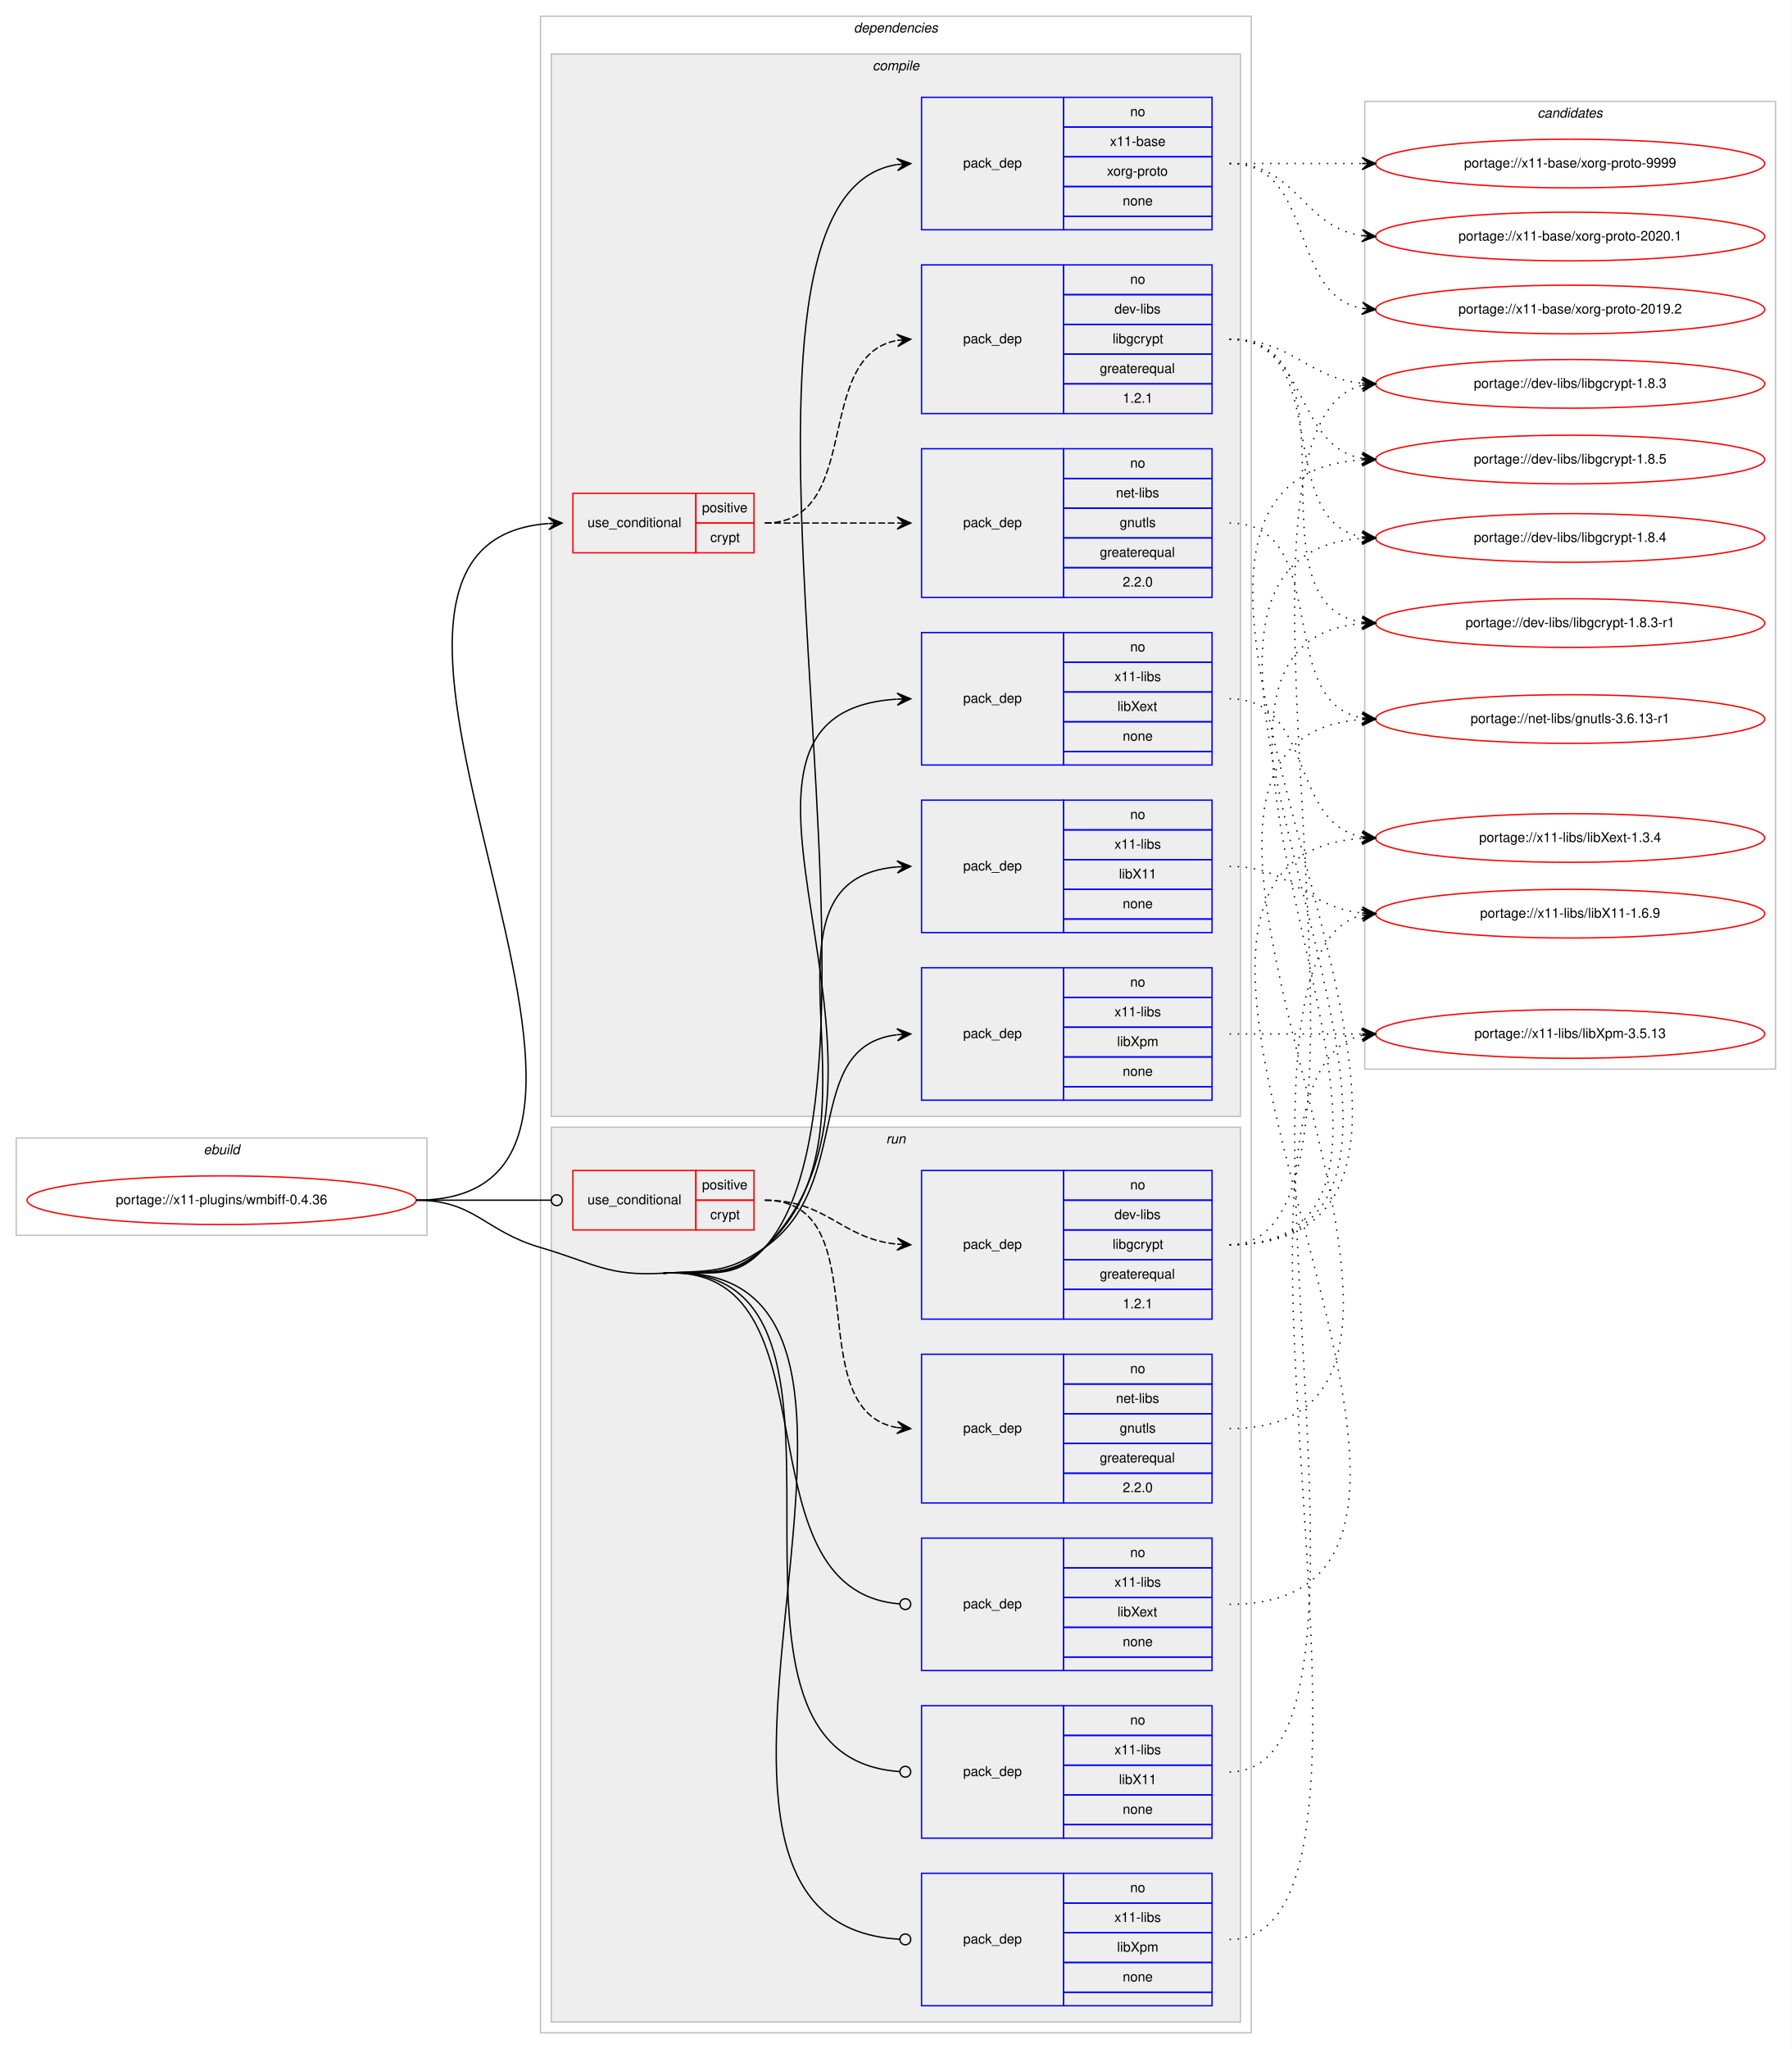
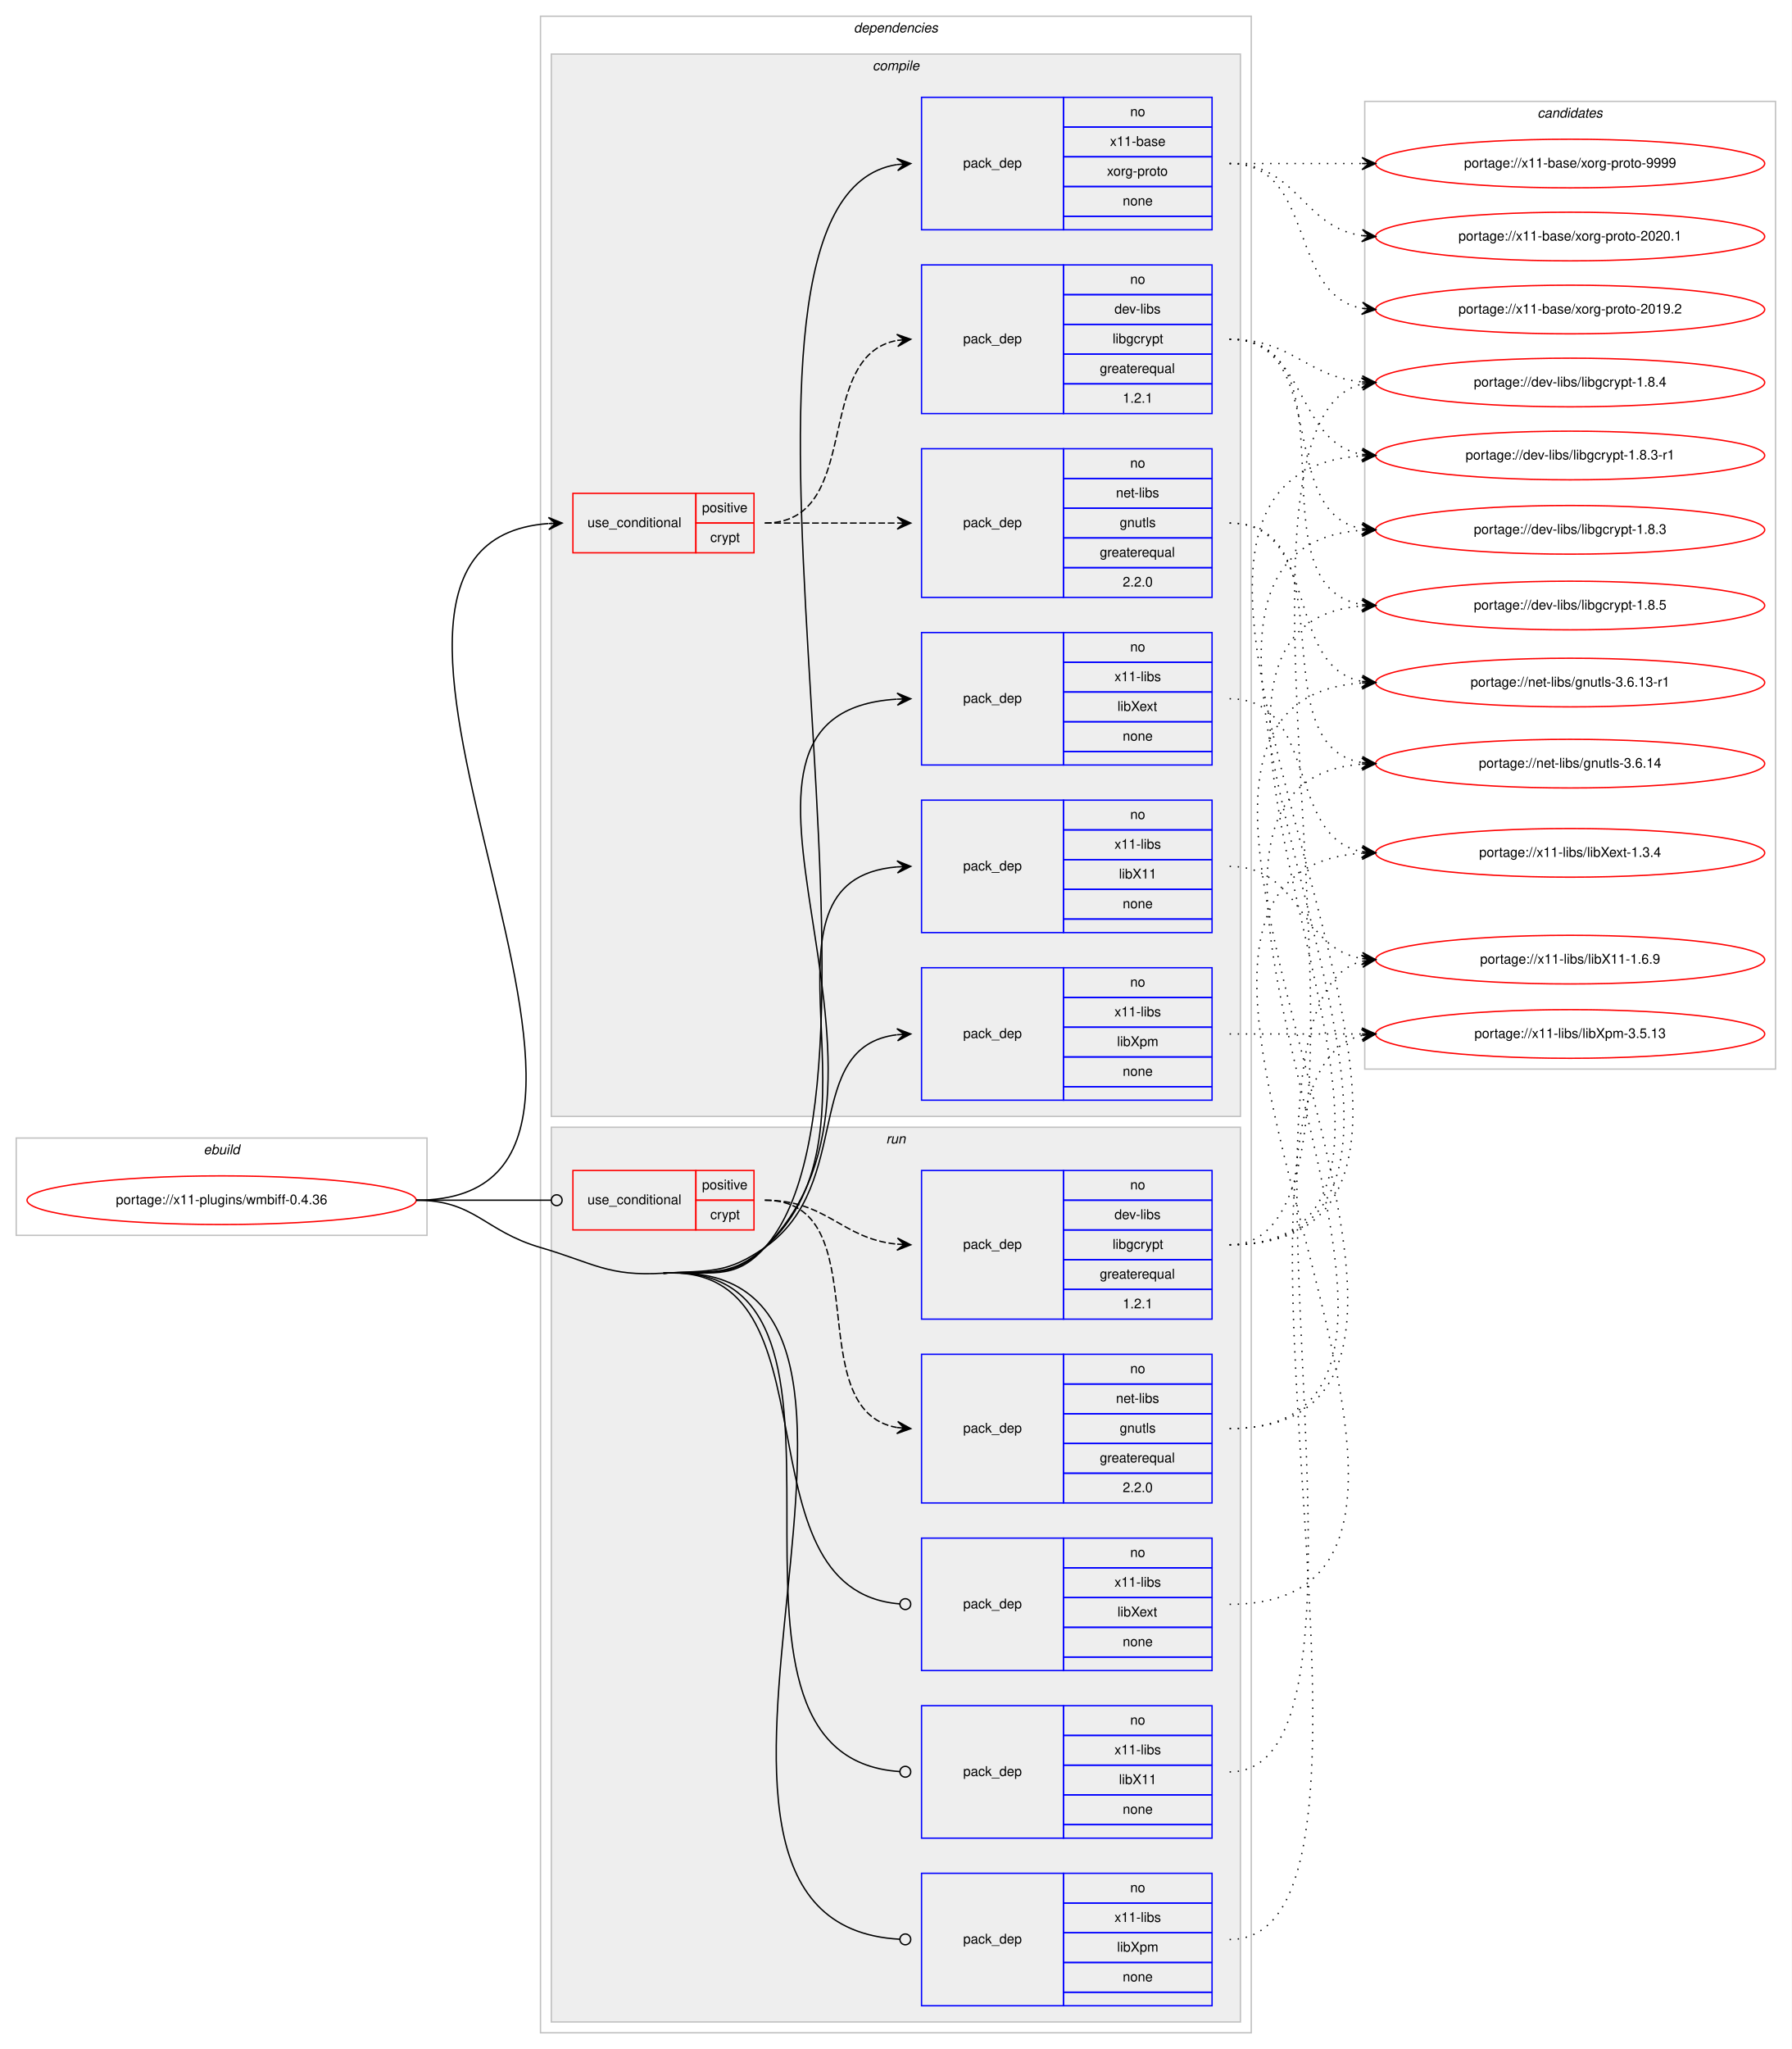
<svg xmlns="http://www.w3.org/2000/svg" xmlns:xlink="http://www.w3.org/1999/xlink" width="1326pt" height="1516pt" viewBox="0.00 0.00 1326.00 1516.00">
  <g id="graph0" class="graph" transform="scale(1 1) rotate(0) translate(4 1512)">
    <polygon fill="#ffffff" stroke="transparent" points="-4,4 -4,-1512 1322,-1512 1322,4 -4,4" />
    <g id="clust1" class="cluster">
      <polygon fill="none" stroke="#c0c0c0" points="8,-598 8,-670 312,-670 312,-598 8,-598" />
      <text text-anchor="start" x="146.663" y="-658" font-family="Helvetica,sans-Serif" font-style="italic" font-size="10.00" fill="#000000">ebuild</text>
    </g>
    <g id="clust2" class="cluster">
      <polygon fill="none" stroke="#c0c0c0" points="396,-8 396,-1500 922,-1500 922,-8 396,-8" />
      <text text-anchor="start" x="627.875" y="-1488" font-family="Helvetica,sans-Serif" font-style="italic" font-size="10.00" fill="#000000">dependencies</text>
    </g>
    <g id="clust3" class="cluster">
      <polygon fill="#eeeeee" stroke="#c0c0c0" points="404,-686 404,-1472 914,-1472 914,-686 404,-686" />
      <text text-anchor="start" x="641.778" y="-1460" font-family="Helvetica,sans-Serif" font-style="italic" font-size="10.00" fill="#000000">compile</text>
    </g>
    <g id="clust12" class="cluster">
      <polygon fill="#eeeeee" stroke="#c0c0c0" points="404,-16 404,-678 914,-678 914,-16 404,-16" />
      <text text-anchor="start" x="651.777" y="-666" font-family="Helvetica,sans-Serif" font-style="italic" font-size="10.00" fill="#000000">run</text>
    </g>
    <g id="clust19" class="cluster">
      <polygon fill="none" stroke="#c0c0c0" points="1006,-721 1006,-1437 1310,-1437 1310,-721 1006,-721" />
      <text text-anchor="start" x="1133.824" y="-1425" font-family="Helvetica,sans-Serif" font-style="italic" font-size="10.00" fill="#000000">candidates</text>
    </g>
    <g id="node1" class="node">
      <g id="a_node1">
        <a xlink:href="../x11-plugins/wmbiff-0.4.36.svg" xlink:title="portage://x11-plugins/wmbiff-0.4.36">
          <ellipse fill="none" stroke="#ff0000" cx="160" cy="-624" rx="144" ry="18" />
          <text text-anchor="middle" x="160" y="-621" font-family="Helvetica,sans-Serif" font-size="10.00" fill="#000000">portage://x11-plugins/wmbiff-0.4.36</text>
        </a>
      </g>
    </g>
    <g id="node2" class="node">
      <polygon fill="none" stroke="#ff0000" points="420,-1103 420,-1147 511,-1147 511,-1103 420,-1103" />
      <text text-anchor="start" x="430.767" y="-1122" font-family="Helvetica,sans-Serif" font-size="10.00" fill="#000000">use_conditional</text>
      <polygon fill="none" stroke="#ff0000" points="511,-1125 511,-1147 554,-1147 554,-1125 511,-1125" />
      <text text-anchor="start" x="515.553" y="-1133" font-family="Helvetica,sans-Serif" font-size="10.00" fill="#000000">positive</text>
      <polygon fill="none" stroke="#ff0000" points="511,-1103 511,-1125 554,-1125 554,-1103 511,-1103" />
      <text text-anchor="start" x="521.667" y="-1111" font-family="Helvetica,sans-Serif" font-size="10.00" fill="#000000">crypt</text>
    </g>
    <g id="edge3" class="edge">
      <path fill="none" stroke="#000000" d="M304,-624C528.222,-624 194.939,-1109.466 401.74,-1124.637" />
      <polygon fill="#000000" stroke="#000000" points="412,-1125 401.847,-1129.143 407.003,-1124.823 402.006,-1124.646 402.006,-1124.646 402.006,-1124.646 407.003,-1124.823 402.166,-1120.149 412,-1125 412,-1125" />
    </g>
    <g id="node5" class="node">
      <polygon fill="none" stroke="#0000ff" points="678,-1342 678,-1440 783,-1440 783,-1342 678,-1342" />
      <text text-anchor="start" x="708.823" y="-1388" font-family="Helvetica,sans-Serif" font-size="10.00" fill="#000000">pack_dep</text>
      <polygon fill="none" stroke="#0000ff" points="783,-1418 783,-1440 893,-1440 893,-1418 783,-1418" />
      <text text-anchor="start" x="832.441" y="-1426" font-family="Helvetica,sans-Serif" font-size="10.00" fill="#000000">no</text>
      <polygon fill="none" stroke="#0000ff" points="783,-1396 783,-1418 893,-1418 893,-1396 783,-1396" />
      <text text-anchor="start" x="817.438" y="-1404" font-family="Helvetica,sans-Serif" font-size="10.00" fill="#000000">x11-base</text>
      <polygon fill="none" stroke="#0000ff" points="783,-1374 783,-1396 893,-1396 893,-1374 783,-1374" />
      <text text-anchor="start" x="815.22" y="-1382" font-family="Helvetica,sans-Serif" font-size="10.00" fill="#000000">xorg-proto</text>
      <polygon fill="none" stroke="#0000ff" points="783,-1352 783,-1374 893,-1374 893,-1352 783,-1352" />
      <text text-anchor="start" x="826.882" y="-1360" font-family="Helvetica,sans-Serif" font-size="10.00" fill="#000000">none</text>
      <polygon fill="none" stroke="#0000ff" points="783,-1342 783,-1352 893,-1352 893,-1342 783,-1342" />
    </g>
    <g id="edge4" class="edge">
      <path fill="none" stroke="#000000" d="M487,-570C521.323,-572.083 539.113,-563.337 562,-589 679.354,-720.591 497.532,-1365.118 659.883,-1390.245" />
      <polygon fill="#000000" stroke="#000000" points="670,-1391 659.693,-1394.743 665.014,-1390.628 660.028,-1390.255 660.028,-1390.255 660.028,-1390.255 665.014,-1390.628 660.363,-1385.768 670,-1391 670,-1391" />
    </g>
    <g id="node6" class="node">
      <polygon fill="none" stroke="#0000ff" points="678,-822 678,-920 783,-920 783,-822 678,-822" />
      <text text-anchor="start" x="708.823" y="-868" font-family="Helvetica,sans-Serif" font-size="10.00" fill="#000000">pack_dep</text>
      <polygon fill="none" stroke="#0000ff" points="783,-898 783,-920 893,-920 893,-898 783,-898" />
      <text text-anchor="start" x="832.441" y="-906" font-family="Helvetica,sans-Serif" font-size="10.00" fill="#000000">no</text>
      <polygon fill="none" stroke="#0000ff" points="783,-876 783,-898 893,-898 893,-876 783,-876" />
      <text text-anchor="start" x="820.778" y="-884" font-family="Helvetica,sans-Serif" font-size="10.00" fill="#000000">x11-libs</text>
      <polygon fill="none" stroke="#0000ff" points="783,-854 783,-876 893,-876 893,-854 783,-854" />
      <text text-anchor="start" x="824.108" y="-862" font-family="Helvetica,sans-Serif" font-size="10.00" fill="#000000">libX11</text>
      <polygon fill="none" stroke="#0000ff" points="783,-832 783,-854 893,-854 893,-832 783,-832" />
      <text text-anchor="start" x="826.882" y="-840" font-family="Helvetica,sans-Serif" font-size="10.00" fill="#000000">none</text>
      <polygon fill="none" stroke="#0000ff" points="783,-822 783,-832 893,-832 893,-822 783,-822" />
    </g>
    <g id="edge5" class="edge">
      <path fill="none" stroke="#000000" d="M487,-570C521.323,-572.083 536.298,-566.157 562,-589 659.67,-675.808 542.304,-860.903 659.919,-870.603" />
      <polygon fill="#000000" stroke="#000000" points="670,-871 659.831,-875.103 665.004,-870.803 660.008,-870.607 660.008,-870.607 660.008,-870.607 665.004,-870.803 660.185,-866.11 670,-871 670,-871" />
    </g>
    <g id="node7" class="node">
      <polygon fill="none" stroke="#0000ff" points="678,-946 678,-1044 783,-1044 783,-946 678,-946" />
      <text text-anchor="start" x="708.823" y="-992" font-family="Helvetica,sans-Serif" font-size="10.00" fill="#000000">pack_dep</text>
      <polygon fill="none" stroke="#0000ff" points="783,-1022 783,-1044 893,-1044 893,-1022 783,-1022" />
      <text text-anchor="start" x="832.441" y="-1030" font-family="Helvetica,sans-Serif" font-size="10.00" fill="#000000">no</text>
      <polygon fill="none" stroke="#0000ff" points="783,-1000 783,-1022 893,-1022 893,-1000 783,-1000" />
      <text text-anchor="start" x="820.778" y="-1008" font-family="Helvetica,sans-Serif" font-size="10.00" fill="#000000">x11-libs</text>
      <polygon fill="none" stroke="#0000ff" points="783,-978 783,-1000 893,-1000 893,-978 783,-978" />
      <text text-anchor="start" x="822.998" y="-986" font-family="Helvetica,sans-Serif" font-size="10.00" fill="#000000">libXext</text>
      <polygon fill="none" stroke="#0000ff" points="783,-956 783,-978 893,-978 893,-956 783,-956" />
      <text text-anchor="start" x="826.882" y="-964" font-family="Helvetica,sans-Serif" font-size="10.00" fill="#000000">none</text>
      <polygon fill="none" stroke="#0000ff" points="783,-946 783,-956 893,-956 893,-946 783,-946" />
    </g>
    <g id="edge6" class="edge">
      <path fill="none" stroke="#000000" d="M487,-570C521.323,-572.083 537.541,-564.83 562,-589 692.283,-717.745 491.212,-984.588 659.761,-994.704" />
      <polygon fill="#000000" stroke="#000000" points="670,-995 659.874,-999.209 665.002,-994.856 660.004,-994.711 660.004,-994.711 660.004,-994.711 665.002,-994.856 660.134,-990.213 670,-995 670,-995" />
    </g>
    <g id="node8" class="node">
      <polygon fill="none" stroke="#0000ff" points="678,-698 678,-796 783,-796 783,-698 678,-698" />
      <text text-anchor="start" x="708.823" y="-744" font-family="Helvetica,sans-Serif" font-size="10.00" fill="#000000">pack_dep</text>
      <polygon fill="none" stroke="#0000ff" points="783,-774 783,-796 893,-796 893,-774 783,-774" />
      <text text-anchor="start" x="832.441" y="-782" font-family="Helvetica,sans-Serif" font-size="10.00" fill="#000000">no</text>
      <polygon fill="none" stroke="#0000ff" points="783,-752 783,-774 893,-774 893,-752 783,-752" />
      <text text-anchor="start" x="820.778" y="-760" font-family="Helvetica,sans-Serif" font-size="10.00" fill="#000000">x11-libs</text>
      <polygon fill="none" stroke="#0000ff" points="783,-730 783,-752 893,-752 893,-730 783,-730" />
      <text text-anchor="start" x="822.723" y="-738" font-family="Helvetica,sans-Serif" font-size="10.00" fill="#000000">libXpm</text>
      <polygon fill="none" stroke="#0000ff" points="783,-708 783,-730 893,-730 893,-708 783,-708" />
      <text text-anchor="start" x="826.882" y="-716" font-family="Helvetica,sans-Serif" font-size="10.00" fill="#000000">none</text>
      <polygon fill="none" stroke="#0000ff" points="783,-698 783,-708 893,-708 893,-698 783,-698" />
    </g>
    <g id="edge7" class="edge">
      <path fill="none" stroke="#000000" d="M487,-570C521.323,-572.083 533.809,-569.311 562,-589 628.739,-635.611 588.747,-737.719 659.746,-746.408" />
      <polygon fill="#000000" stroke="#000000" points="670,-747 659.757,-750.916 665.008,-746.712 660.017,-746.424 660.017,-746.424 660.017,-746.424 665.008,-746.712 660.276,-741.931 670,-747 670,-747" />
    </g>
    <g id="node9" class="node">
      <polygon fill="none" stroke="#ff0000" points="420,-602 420,-646 511,-646 511,-602 420,-602" />
      <text text-anchor="start" x="430.767" y="-621" font-family="Helvetica,sans-Serif" font-size="10.00" fill="#000000">use_conditional</text>
      <polygon fill="none" stroke="#ff0000" points="511,-624 511,-646 554,-646 554,-624 511,-624" />
      <text text-anchor="start" x="515.553" y="-632" font-family="Helvetica,sans-Serif" font-size="10.00" fill="#000000">positive</text>
      <polygon fill="none" stroke="#ff0000" points="511,-602 511,-624 554,-624 554,-602 511,-602" />
      <text text-anchor="start" x="521.667" y="-610" font-family="Helvetica,sans-Serif" font-size="10.00" fill="#000000">crypt</text>
    </g>
    <g id="edge10" class="edge">
      <path fill="none" stroke="#000000" d="M304,-624C349.188,-624 362.47,-624 403.919,-624" />
      <ellipse fill="none" stroke="#000000" cx="408" cy="-624" rx="4" ry="4" />
    </g>
    <g id="node12" class="node">
      <polygon fill="none" stroke="#0000ff" points="678,-152 678,-250 783,-250 783,-152 678,-152" />
      <text text-anchor="start" x="708.823" y="-198" font-family="Helvetica,sans-Serif" font-size="10.00" fill="#000000">pack_dep</text>
      <polygon fill="none" stroke="#0000ff" points="783,-228 783,-250 893,-250 893,-228 783,-228" />
      <text text-anchor="start" x="832.441" y="-236" font-family="Helvetica,sans-Serif" font-size="10.00" fill="#000000">no</text>
      <polygon fill="none" stroke="#0000ff" points="783,-206 783,-228 893,-228 893,-206 783,-206" />
      <text text-anchor="start" x="820.778" y="-214" font-family="Helvetica,sans-Serif" font-size="10.00" fill="#000000">x11-libs</text>
      <polygon fill="none" stroke="#0000ff" points="783,-184 783,-206 893,-206 893,-184 783,-184" />
      <text text-anchor="start" x="824.108" y="-192" font-family="Helvetica,sans-Serif" font-size="10.00" fill="#000000">libX11</text>
      <polygon fill="none" stroke="#0000ff" points="783,-162 783,-184 893,-184 893,-162 783,-162" />
      <text text-anchor="start" x="826.882" y="-170" font-family="Helvetica,sans-Serif" font-size="10.00" fill="#000000">none</text>
      <polygon fill="none" stroke="#0000ff" points="783,-152 783,-162 893,-162 893,-152 783,-152" />
    </g>
    <g id="edge11" class="edge">
      <path fill="none" stroke="#000000" d="M487,-570C666.958,-580.92 492.389,-212.417 661.936,-201.259" />
      <ellipse fill="none" stroke="#000000" cx="666.002" cy="-201.128" rx="4" ry="4" />
    </g>
    <g id="node13" class="node">
      <polygon fill="none" stroke="#0000ff" points="678,-276 678,-374 783,-374 783,-276 678,-276" />
      <text text-anchor="start" x="708.823" y="-322" font-family="Helvetica,sans-Serif" font-size="10.00" fill="#000000">pack_dep</text>
      <polygon fill="none" stroke="#0000ff" points="783,-352 783,-374 893,-374 893,-352 783,-352" />
      <text text-anchor="start" x="832.441" y="-360" font-family="Helvetica,sans-Serif" font-size="10.00" fill="#000000">no</text>
      <polygon fill="none" stroke="#0000ff" points="783,-330 783,-352 893,-352 893,-330 783,-330" />
      <text text-anchor="start" x="820.778" y="-338" font-family="Helvetica,sans-Serif" font-size="10.00" fill="#000000">x11-libs</text>
      <polygon fill="none" stroke="#0000ff" points="783,-308 783,-330 893,-330 893,-308 783,-308" />
      <text text-anchor="start" x="822.998" y="-316" font-family="Helvetica,sans-Serif" font-size="10.00" fill="#000000">libXext</text>
      <polygon fill="none" stroke="#0000ff" points="783,-286 783,-308 893,-308 893,-286 783,-286" />
      <text text-anchor="start" x="826.882" y="-294" font-family="Helvetica,sans-Serif" font-size="10.00" fill="#000000">none</text>
      <polygon fill="none" stroke="#0000ff" points="783,-276 783,-286 893,-286 893,-276 783,-276" />
    </g>
    <g id="edge12" class="edge">
      <path fill="none" stroke="#000000" d="M487,-570C619.88,-578.063 537.627,-335.276 661.918,-325.315" />
      <ellipse fill="none" stroke="#000000" cx="666.003" cy="-325.156" rx="4" ry="4" />
    </g>
    <g id="node14" class="node">
      <polygon fill="none" stroke="#0000ff" points="678,-28 678,-126 783,-126 783,-28 678,-28" />
      <text text-anchor="start" x="708.823" y="-74" font-family="Helvetica,sans-Serif" font-size="10.00" fill="#000000">pack_dep</text>
      <polygon fill="none" stroke="#0000ff" points="783,-104 783,-126 893,-126 893,-104 783,-104" />
      <text text-anchor="start" x="832.441" y="-112" font-family="Helvetica,sans-Serif" font-size="10.00" fill="#000000">no</text>
      <polygon fill="none" stroke="#0000ff" points="783,-82 783,-104 893,-104 893,-82 783,-82" />
      <text text-anchor="start" x="820.778" y="-90" font-family="Helvetica,sans-Serif" font-size="10.00" fill="#000000">x11-libs</text>
      <polygon fill="none" stroke="#0000ff" points="783,-60 783,-82 893,-82 893,-60 783,-60" />
      <text text-anchor="start" x="822.723" y="-68" font-family="Helvetica,sans-Serif" font-size="10.00" fill="#000000">libXpm</text>
      <polygon fill="none" stroke="#0000ff" points="783,-38 783,-60 893,-60 893,-38 783,-38" />
      <text text-anchor="start" x="826.882" y="-46" font-family="Helvetica,sans-Serif" font-size="10.00" fill="#000000">none</text>
      <polygon fill="none" stroke="#0000ff" points="783,-28 783,-38 893,-38 893,-28 783,-28" />
    </g>
    <g id="edge13" class="edge">
      <path fill="none" stroke="#000000" d="M487,-570C717.557,-583.99 442.866,-88.815 661.995,-77.207" />
      <ellipse fill="none" stroke="#000000" cx="666.001" cy="-77.104" rx="4" ry="4" />
      <path fill="none" stroke="#000000" d="M304,-624C347.748,-624 354.013,-601.287 396,-589 435.654,-577.396 445.759,-567.498 487,-570" />
    </g>
    <g id="node3" class="node">
      <polygon fill="none" stroke="#0000ff" points="678,-1206 678,-1316 783,-1316 783,-1206 678,-1206" />
      <text text-anchor="start" x="708.823" y="-1258" font-family="Helvetica,sans-Serif" font-size="10.00" fill="#000000">pack_dep</text>
      <polygon fill="none" stroke="#0000ff" points="783,-1294 783,-1316 893,-1316 893,-1294 783,-1294" />
      <text text-anchor="start" x="832.441" y="-1302" font-family="Helvetica,sans-Serif" font-size="10.00" fill="#000000">no</text>
      <polygon fill="none" stroke="#0000ff" points="783,-1272 783,-1294 893,-1294 893,-1272 783,-1272" />
      <text text-anchor="start" x="820.778" y="-1280" font-family="Helvetica,sans-Serif" font-size="10.00" fill="#000000">dev-libs</text>
      <polygon fill="none" stroke="#0000ff" points="783,-1250 783,-1272 893,-1272 893,-1250 783,-1250" />
      <text text-anchor="start" x="819.389" y="-1258" font-family="Helvetica,sans-Serif" font-size="10.00" fill="#000000">libgcrypt</text>
      <polygon fill="none" stroke="#0000ff" points="783,-1228 783,-1250 893,-1250 893,-1228 783,-1228" />
      <text text-anchor="start" x="809.936" y="-1236" font-family="Helvetica,sans-Serif" font-size="10.00" fill="#000000">greaterequal</text>
      <polygon fill="none" stroke="#0000ff" points="783,-1206 783,-1228 893,-1228 893,-1206 783,-1206" />
      <text text-anchor="start" x="826.883" y="-1214" font-family="Helvetica,sans-Serif" font-size="10.00" fill="#000000">1.2.1</text>
    </g>
    <g id="edge1" class="edge">
      <path fill="none" stroke="#000000" stroke-dasharray="5,2" d="M562,-1125C635.567,-1125 596.891,-1248.549 659.935,-1260.131" />
      <polygon fill="#000000" stroke="#000000" points="670,-1261 659.65,-1264.624 665.019,-1260.57 660.037,-1260.14 660.037,-1260.14 660.037,-1260.14 665.019,-1260.57 660.424,-1255.657 670,-1261 670,-1261" />
    </g>
    <g id="node4" class="node">
      <polygon fill="none" stroke="#0000ff" points="678,-1070 678,-1180 783,-1180 783,-1070 678,-1070" />
      <text text-anchor="start" x="708.823" y="-1122" font-family="Helvetica,sans-Serif" font-size="10.00" fill="#000000">pack_dep</text>
      <polygon fill="none" stroke="#0000ff" points="783,-1158 783,-1180 893,-1180 893,-1158 783,-1158" />
      <text text-anchor="start" x="832.441" y="-1166" font-family="Helvetica,sans-Serif" font-size="10.00" fill="#000000">no</text>
      <polygon fill="none" stroke="#0000ff" points="783,-1136 783,-1158 893,-1158 893,-1136 783,-1136" />
      <text text-anchor="start" x="821.889" y="-1144" font-family="Helvetica,sans-Serif" font-size="10.00" fill="#000000">net-libs</text>
      <polygon fill="none" stroke="#0000ff" points="783,-1114 783,-1136 893,-1136 893,-1114 783,-1114" />
      <text text-anchor="start" x="824.663" y="-1122" font-family="Helvetica,sans-Serif" font-size="10.00" fill="#000000">gnutls</text>
      <polygon fill="none" stroke="#0000ff" points="783,-1092 783,-1114 893,-1114 893,-1092 783,-1092" />
      <text text-anchor="start" x="809.936" y="-1100" font-family="Helvetica,sans-Serif" font-size="10.00" fill="#000000">greaterequal</text>
      <polygon fill="none" stroke="#0000ff" points="783,-1070 783,-1092 893,-1092 893,-1070 783,-1070" />
      <text text-anchor="start" x="826.883" y="-1078" font-family="Helvetica,sans-Serif" font-size="10.00" fill="#000000">2.2.0</text>
    </g>
    <g id="edge2" class="edge">
      <path fill="none" stroke="#000000" stroke-dasharray="5,2" d="M562,-1125C606.438,-1125 620.02,-1125 659.878,-1125" />
      <polygon fill="#000000" stroke="#000000" points="670,-1125 660,-1129.5 665,-1125 660,-1125 660,-1125 660,-1125 665,-1125 660,-1120.5 670,-1125 670,-1125" />
    </g>
    <g id="node15" class="node">
      <g id="a_node15">
        <a xlink:href="../dev-libs/libgcrypt-1.8.5.svg" xlink:title="portage://dev-libs/libgcrypt-1.8.5">
-           <ellipse fill="none" stroke="#ff0000" cx="1158" cy="-1172" rx="144" ry="18" />
-           <text text-anchor="middle" x="1158" y="-1169" font-family="Helvetica,sans-Serif" font-size="10.00" fill="#000000">portage://dev-libs/libgcrypt-1.8.5</text>
+           <ellipse fill="none" stroke="#ff0000" cx="1158" cy="-1064" rx="144" ry="18" />
+           <text text-anchor="middle" x="1158" y="-1061" font-family="Helvetica,sans-Serif" font-size="10.00" fill="#000000">portage://dev-libs/libgcrypt-1.8.5</text>
        </a>
      </g>
    </g>
    <g id="edge14" class="edge">
-       <path fill="none" stroke="#000000" stroke-dasharray="1,5" d="M906,-1261C964.554,-1261 953.453,-1182.124 1003.845,-1172.881" />
-       <polygon fill="#000000" stroke="#000000" points="1014,-1172 1004.426,-1177.347 1009.019,-1172.432 1004.037,-1172.864 1004.037,-1172.864 1004.037,-1172.864 1009.019,-1172.432 1003.649,-1168.381 1014,-1172 1014,-1172" />
+       <path fill="none" stroke="#000000" stroke-dasharray="1,5" d="M906,-1261C1002.242,-1261 920.527,-1077.979 1003.909,-1064.753" />
+       <polygon fill="#000000" stroke="#000000" points="1014,-1064 1004.363,-1069.232 1009.014,-1064.372 1004.028,-1064.744 1004.028,-1064.744 1004.028,-1064.744 1009.014,-1064.372 1003.693,-1060.257 1014,-1064 1014,-1064" />
    </g>
    <g id="node16" class="node">
      <g id="a_node16">
        <a xlink:href="../dev-libs/libgcrypt-1.8.4.svg" xlink:title="portage://dev-libs/libgcrypt-1.8.4">
-           <ellipse fill="none" stroke="#ff0000" cx="1158" cy="-1114" rx="144" ry="18" />
-           <text text-anchor="middle" x="1158" y="-1111" font-family="Helvetica,sans-Serif" font-size="10.00" fill="#000000">portage://dev-libs/libgcrypt-1.8.4</text>
+           <ellipse fill="none" stroke="#ff0000" cx="1158" cy="-1229" rx="144" ry="18" />
+           <text text-anchor="middle" x="1158" y="-1226" font-family="Helvetica,sans-Serif" font-size="10.00" fill="#000000">portage://dev-libs/libgcrypt-1.8.4</text>
        </a>
      </g>
    </g>
    <g id="edge15" class="edge">
-       <path fill="none" stroke="#000000" stroke-dasharray="1,5" d="M906,-1261C983.429,-1261 937.521,-1126.91 1003.869,-1114.863" />
-       <polygon fill="#000000" stroke="#000000" points="1014,-1114 1004.418,-1119.333 1009.018,-1114.425 1004.036,-1114.849 1004.036,-1114.849 1004.036,-1114.849 1009.018,-1114.425 1003.654,-1110.365 1014,-1114 1014,-1114" />
+       <path fill="none" stroke="#000000" stroke-dasharray="1,5" d="M906,-1261C952.445,-1261 962.579,-1233.458 1003.776,-1229.477" />
+       <polygon fill="#000000" stroke="#000000" points="1014,-1229 1004.221,-1233.961 1009.005,-1229.233 1004.011,-1229.466 1004.011,-1229.466 1004.011,-1229.466 1009.005,-1229.233 1003.801,-1224.971 1014,-1229 1014,-1229" />
    </g>
    <g id="node17" class="node">
      <g id="a_node17">
        <a xlink:href="../dev-libs/libgcrypt-1.8.3-r1.svg" xlink:title="portage://dev-libs/libgcrypt-1.8.3-r1">
-           <ellipse fill="none" stroke="#ff0000" cx="1158" cy="-1051" rx="144" ry="18" />
-           <text text-anchor="middle" x="1158" y="-1048" font-family="Helvetica,sans-Serif" font-size="10.00" fill="#000000">portage://dev-libs/libgcrypt-1.8.3-r1</text>
+           <ellipse fill="none" stroke="#ff0000" cx="1158" cy="-1175" rx="144" ry="18" />
+           <text text-anchor="middle" x="1158" y="-1172" font-family="Helvetica,sans-Serif" font-size="10.00" fill="#000000">portage://dev-libs/libgcrypt-1.8.3-r1</text>
        </a>
      </g>
    </g>
    <g id="edge16" class="edge">
-       <path fill="none" stroke="#000000" stroke-dasharray="1,5" d="M906,-1261C1007.366,-1261 915.772,-1065.11 1003.947,-1051.719" />
-       <polygon fill="#000000" stroke="#000000" points="1014,-1051 1004.347,-1056.202 1009.013,-1051.357 1004.025,-1051.714 1004.025,-1051.714 1004.025,-1051.714 1009.013,-1051.357 1003.704,-1047.225 1014,-1051 1014,-1051" />
+       <path fill="none" stroke="#000000" stroke-dasharray="1,5" d="M906,-1261C963.764,-1261 954.105,-1184.783 1003.967,-1175.851" />
+       <polygon fill="#000000" stroke="#000000" points="1014,-1175 1004.416,-1180.329 1009.018,-1175.423 1004.036,-1175.845 1004.036,-1175.845 1004.036,-1175.845 1009.018,-1175.423 1003.655,-1171.361 1014,-1175 1014,-1175" />
    </g>
    <g id="node18" class="node">
      <g id="a_node18">
        <a xlink:href="../dev-libs/libgcrypt-1.8.3.svg" xlink:title="portage://dev-libs/libgcrypt-1.8.3">
-           <ellipse fill="none" stroke="#ff0000" cx="1158" cy="-1228" rx="144" ry="18" />
-           <text text-anchor="middle" x="1158" y="-1225" font-family="Helvetica,sans-Serif" font-size="10.00" fill="#000000">portage://dev-libs/libgcrypt-1.8.3</text>
+           <ellipse fill="none" stroke="#ff0000" cx="1158" cy="-1120" rx="144" ry="18" />
+           <text text-anchor="middle" x="1158" y="-1117" font-family="Helvetica,sans-Serif" font-size="10.00" fill="#000000">portage://dev-libs/libgcrypt-1.8.3</text>
        </a>
      </g>
    </g>
    <g id="edge17" class="edge">
-       <path fill="none" stroke="#000000" stroke-dasharray="1,5" d="M906,-1261C952.564,-1261 962.486,-1232.597 1003.754,-1228.492" />
-       <polygon fill="#000000" stroke="#000000" points="1014,-1228 1004.227,-1232.975 1009.006,-1228.24 1004.011,-1228.48 1004.011,-1228.48 1004.011,-1228.48 1009.006,-1228.24 1003.796,-1223.985 1014,-1228 1014,-1228" />
+       <path fill="none" stroke="#000000" stroke-dasharray="1,5" d="M906,-1261C981.237,-1261 939.455,-1132.909 1003.722,-1120.9" />
+       <polygon fill="#000000" stroke="#000000" points="1014,-1120 1004.431,-1125.356 1009.019,-1120.436 1004.038,-1120.873 1004.038,-1120.873 1004.038,-1120.873 1009.019,-1120.436 1003.645,-1116.39 1014,-1120 1014,-1120" />
    </g>
    <g id="node19" class="node">
      <g id="a_node19">
-         <a xlink:href="../net-libs/gnutls-3.6.13-r1.svg" xlink:title="portage://net-libs/gnutls-3.6.13-r1">
-           <ellipse fill="none" stroke="#ff0000" cx="1158" cy="-980" rx="144" ry="18" />
-           <text text-anchor="middle" x="1158" y="-977" font-family="Helvetica,sans-Serif" font-size="10.00" fill="#000000">portage://net-libs/gnutls-3.6.13-r1</text>
+         <a xlink:href="../net-libs/gnutls-3.6.14.svg" xlink:title="portage://net-libs/gnutls-3.6.14">
+           <ellipse fill="none" stroke="#ff0000" cx="1158" cy="-947" rx="144" ry="18" />
+           <text text-anchor="middle" x="1158" y="-944" font-family="Helvetica,sans-Serif" font-size="10.00" fill="#000000">portage://net-libs/gnutls-3.6.14</text>
        </a>
      </g>
    </g>
    <g id="edge18" class="edge">
-       <path fill="none" stroke="#000000" stroke-dasharray="1,5" d="M906,-1125C982.746,-1125 938.111,-992.735 1003.952,-980.851" />
-       <polygon fill="#000000" stroke="#000000" points="1014,-980 1004.416,-985.328 1009.018,-980.422 1004.036,-980.845 1004.036,-980.845 1004.036,-980.845 1009.018,-980.422 1003.656,-976.361 1014,-980 1014,-980" />
+       <path fill="none" stroke="#000000" stroke-dasharray="1,5" d="M906,-1125C994.919,-1125 927.228,-960.635 1003.912,-947.794" />
+       <polygon fill="#000000" stroke="#000000" points="1014,-947 1004.384,-952.27 1009.015,-947.392 1004.031,-947.784 1004.031,-947.784 1004.031,-947.784 1009.015,-947.392 1003.678,-943.298 1014,-947 1014,-947" />
    </g>
    <g id="node20" class="node">
      <g id="a_node20">
+         <a xlink:href="../net-libs/gnutls-3.6.13-r1.svg" xlink:title="portage://net-libs/gnutls-3.6.13-r1">
+           <ellipse fill="none" stroke="#ff0000" cx="1158" cy="-1007" rx="144" ry="18" />
+           <text text-anchor="middle" x="1158" y="-1004" font-family="Helvetica,sans-Serif" font-size="10.00" fill="#000000">portage://net-libs/gnutls-3.6.13-r1</text>
+         </a>
+       </g>
+     </g>
+     <g id="edge19" class="edge">
+       <path fill="none" stroke="#000000" stroke-dasharray="1,5" d="M906,-1125C973.484,-1125 946.106,-1018.68 1003.956,-1007.882" />
+       <polygon fill="#000000" stroke="#000000" points="1014,-1007 1004.432,-1012.358 1009.019,-1007.437 1004.038,-1007.875 1004.038,-1007.875 1004.038,-1007.875 1009.019,-1007.437 1003.645,-1003.392 1014,-1007 1014,-1007" />
+     </g>
+     <g id="node21" class="node">
+       <g id="a_node21">
        <a xlink:href="../x11-base/xorg-proto-9999.svg" xlink:title="portage://x11-base/xorg-proto-9999">
          <ellipse fill="none" stroke="#ff0000" cx="1158" cy="-1391" rx="144" ry="18" />
          <text text-anchor="middle" x="1158" y="-1388" font-family="Helvetica,sans-Serif" font-size="10.00" fill="#000000">portage://x11-base/xorg-proto-9999</text>
        </a>
      </g>
    </g>
-     <g id="edge19" class="edge">
+     <g id="edge20" class="edge">
      <path fill="none" stroke="#000000" stroke-dasharray="1,5" d="M906,-1391C950.438,-1391 964.02,-1391 1003.878,-1391" />
      <polygon fill="#000000" stroke="#000000" points="1014,-1391 1004,-1395.5 1009,-1391 1004,-1391 1004,-1391 1004,-1391 1009,-1391 1004,-1386.5 1014,-1391 1014,-1391" />
    </g>
-     <g id="node21" class="node">
-       <g id="a_node21">
+     <g id="node22" class="node">
+       <g id="a_node22">
        <a xlink:href="../x11-base/xorg-proto-2020.1.svg" xlink:title="portage://x11-base/xorg-proto-2020.1">
          <ellipse fill="none" stroke="#ff0000" cx="1158" cy="-1337" rx="144" ry="18" />
          <text text-anchor="middle" x="1158" y="-1334" font-family="Helvetica,sans-Serif" font-size="10.00" fill="#000000">portage://x11-base/xorg-proto-2020.1</text>
        </a>
      </g>
    </g>
-     <g id="edge20" class="edge">
+     <g id="edge21" class="edge">
      <path fill="none" stroke="#000000" stroke-dasharray="1,5" d="M906,-1391C956.102,-1391 960.012,-1343.934 1003.979,-1337.683" />
      <polygon fill="#000000" stroke="#000000" points="1014,-1337 1004.329,-1342.169 1009.012,-1337.34 1004.023,-1337.68 1004.023,-1337.68 1004.023,-1337.68 1009.012,-1337.34 1003.717,-1333.19 1014,-1337 1014,-1337" />
    </g>
-     <g id="node22" class="node">
-       <g id="a_node22">
+     <g id="node23" class="node">
+       <g id="a_node23">
        <a xlink:href="../x11-base/xorg-proto-2019.2.svg" xlink:title="portage://x11-base/xorg-proto-2019.2">
          <ellipse fill="none" stroke="#ff0000" cx="1158" cy="-1283" rx="144" ry="18" />
          <text text-anchor="middle" x="1158" y="-1280" font-family="Helvetica,sans-Serif" font-size="10.00" fill="#000000">portage://x11-base/xorg-proto-2019.2</text>
        </a>
      </g>
    </g>
-     <g id="edge21" class="edge">
+     <g id="edge22" class="edge">
      <path fill="none" stroke="#000000" stroke-dasharray="1,5" d="M906,-1391C970.303,-1391 948.78,-1294.09 1004.031,-1283.869" />
      <polygon fill="#000000" stroke="#000000" points="1014,-1283 1004.429,-1288.352 1009.019,-1283.434 1004.038,-1283.869 1004.038,-1283.869 1004.038,-1283.869 1009.019,-1283.434 1003.647,-1279.386 1014,-1283 1014,-1283" />
    </g>
-     <g id="node23" class="node">
-       <g id="a_node23">
-         <a xlink:href="../x11-libs/libX11-1.6.9.svg" xlink:title="portage://x11-libs/libX11-1.6.9">
-           <ellipse fill="none" stroke="#ff0000" cx="1158" cy="-836" rx="144" ry="18" />
-           <text text-anchor="middle" x="1158" y="-833" font-family="Helvetica,sans-Serif" font-size="10.00" fill="#000000">portage://x11-libs/libX11-1.6.9</text>
-         </a>
-       </g>
-     </g>
-     <g id="edge22" class="edge">
-       <path fill="none" stroke="#000000" stroke-dasharray="1,5" d="M906,-871C952.91,-871 962.332,-840.749 1003.97,-836.495" />
-       <polygon fill="#000000" stroke="#000000" points="1014,-836 1004.234,-840.987 1009.006,-836.246 1004.012,-836.493 1004.012,-836.493 1004.012,-836.493 1009.006,-836.246 1003.79,-831.998 1014,-836 1014,-836" />
-     </g>
    <g id="node24" class="node">
      <g id="a_node24">
-         <a xlink:href="../x11-libs/libXext-1.3.4.svg" xlink:title="portage://x11-libs/libXext-1.3.4">
-           <ellipse fill="none" stroke="#ff0000" cx="1158" cy="-892" rx="144" ry="18" />
-           <text text-anchor="middle" x="1158" y="-889" font-family="Helvetica,sans-Serif" font-size="10.00" fill="#000000">portage://x11-libs/libXext-1.3.4</text>
+         <a xlink:href="../x11-libs/libX11-1.6.9.svg" xlink:title="portage://x11-libs/libX11-1.6.9">
+           <ellipse fill="none" stroke="#ff0000" cx="1158" cy="-802" rx="144" ry="18" />
+           <text text-anchor="middle" x="1158" y="-799" font-family="Helvetica,sans-Serif" font-size="10.00" fill="#000000">portage://x11-libs/libX11-1.6.9</text>
        </a>
      </g>
    </g>
    <g id="edge23" class="edge">
-       <path fill="none" stroke="#000000" stroke-dasharray="1,5" d="M906,-995C968.702,-995 950.095,-902.958 1003.904,-892.89" />
-       <polygon fill="#000000" stroke="#000000" points="1014,-892 1004.434,-897.361 1009.019,-892.439 1004.039,-892.879 1004.039,-892.879 1004.039,-892.879 1009.019,-892.439 1003.643,-888.396 1014,-892 1014,-892" />
+       <path fill="none" stroke="#000000" stroke-dasharray="1,5" d="M906,-871C959.4,-871 957.534,-810.356 1004.026,-802.775" />
+       <polygon fill="#000000" stroke="#000000" points="1014,-802 1004.379,-807.261 1009.015,-802.387 1004.03,-802.775 1004.03,-802.775 1004.03,-802.775 1009.015,-802.387 1003.681,-798.288 1014,-802 1014,-802" />
    </g>
    <g id="node25" class="node">
      <g id="a_node25">
+         <a xlink:href="../x11-libs/libXext-1.3.4.svg" xlink:title="portage://x11-libs/libXext-1.3.4">
+           <ellipse fill="none" stroke="#ff0000" cx="1158" cy="-881" rx="144" ry="18" />
+           <text text-anchor="middle" x="1158" y="-878" font-family="Helvetica,sans-Serif" font-size="10.00" fill="#000000">portage://x11-libs/libXext-1.3.4</text>
+         </a>
+       </g>
+     </g>
+     <g id="edge24" class="edge">
+       <path fill="none" stroke="#000000" stroke-dasharray="1,5" d="M906,-995C972.113,-995 947.256,-892.706 1003.774,-881.918" />
+       <polygon fill="#000000" stroke="#000000" points="1014,-881 1004.442,-886.376 1009.02,-881.447 1004.04,-881.894 1004.04,-881.894 1004.04,-881.894 1009.02,-881.447 1003.638,-877.412 1014,-881 1014,-881" />
+     </g>
+     <g id="node26" class="node">
+       <g id="a_node26">
        <a xlink:href="../x11-libs/libXpm-3.5.13.svg" xlink:title="portage://x11-libs/libXpm-3.5.13">
          <ellipse fill="none" stroke="#ff0000" cx="1158" cy="-747" rx="144" ry="18" />
          <text text-anchor="middle" x="1158" y="-744" font-family="Helvetica,sans-Serif" font-size="10.00" fill="#000000">portage://x11-libs/libXpm-3.5.13</text>
        </a>
      </g>
    </g>
-     <g id="edge24" class="edge">
+     <g id="edge25" class="edge">
      <path fill="none" stroke="#000000" stroke-dasharray="1,5" d="M906,-747C950.438,-747 964.02,-747 1003.878,-747" />
      <polygon fill="#000000" stroke="#000000" points="1014,-747 1004,-751.5 1009,-747 1004,-747 1004,-747 1004,-747 1009,-747 1004,-742.5 1014,-747 1014,-747" />
    </g>
    <g id="node10" class="node">
      <polygon fill="none" stroke="#0000ff" points="678,-536 678,-646 783,-646 783,-536 678,-536" />
      <text text-anchor="start" x="708.823" y="-588" font-family="Helvetica,sans-Serif" font-size="10.00" fill="#000000">pack_dep</text>
      <polygon fill="none" stroke="#0000ff" points="783,-624 783,-646 893,-646 893,-624 783,-624" />
      <text text-anchor="start" x="832.441" y="-632" font-family="Helvetica,sans-Serif" font-size="10.00" fill="#000000">no</text>
      <polygon fill="none" stroke="#0000ff" points="783,-602 783,-624 893,-624 893,-602 783,-602" />
      <text text-anchor="start" x="820.778" y="-610" font-family="Helvetica,sans-Serif" font-size="10.00" fill="#000000">dev-libs</text>
      <polygon fill="none" stroke="#0000ff" points="783,-580 783,-602 893,-602 893,-580 783,-580" />
      <text text-anchor="start" x="819.389" y="-588" font-family="Helvetica,sans-Serif" font-size="10.00" fill="#000000">libgcrypt</text>
      <polygon fill="none" stroke="#0000ff" points="783,-558 783,-580 893,-580 893,-558 783,-558" />
      <text text-anchor="start" x="809.936" y="-566" font-family="Helvetica,sans-Serif" font-size="10.00" fill="#000000">greaterequal</text>
      <polygon fill="none" stroke="#0000ff" points="783,-536 783,-558 893,-558 893,-536 783,-536" />
      <text text-anchor="start" x="826.883" y="-544" font-family="Helvetica,sans-Serif" font-size="10.00" fill="#000000">1.2.1</text>
    </g>
    <g id="edge8" class="edge">
      <path fill="none" stroke="#000000" stroke-dasharray="5,2" d="M562,-624C608.564,-624 618.486,-595.597 659.754,-591.492" />
      <polygon fill="#000000" stroke="#000000" points="670,-591 660.227,-595.975 665.006,-591.24 660.011,-591.48 660.011,-591.48 660.011,-591.48 665.006,-591.24 659.796,-586.985 670,-591 670,-591" />
    </g>
    <g id="node11" class="node">
      <polygon fill="none" stroke="#0000ff" points="678,-400 678,-510 783,-510 783,-400 678,-400" />
      <text text-anchor="start" x="708.823" y="-452" font-family="Helvetica,sans-Serif" font-size="10.00" fill="#000000">pack_dep</text>
      <polygon fill="none" stroke="#0000ff" points="783,-488 783,-510 893,-510 893,-488 783,-488" />
      <text text-anchor="start" x="832.441" y="-496" font-family="Helvetica,sans-Serif" font-size="10.00" fill="#000000">no</text>
      <polygon fill="none" stroke="#0000ff" points="783,-466 783,-488 893,-488 893,-466 783,-466" />
      <text text-anchor="start" x="821.889" y="-474" font-family="Helvetica,sans-Serif" font-size="10.00" fill="#000000">net-libs</text>
      <polygon fill="none" stroke="#0000ff" points="783,-444 783,-466 893,-466 893,-444 783,-444" />
      <text text-anchor="start" x="824.663" y="-452" font-family="Helvetica,sans-Serif" font-size="10.00" fill="#000000">gnutls</text>
      <polygon fill="none" stroke="#0000ff" points="783,-422 783,-444 893,-444 893,-422 783,-422" />
      <text text-anchor="start" x="809.936" y="-430" font-family="Helvetica,sans-Serif" font-size="10.00" fill="#000000">greaterequal</text>
      <polygon fill="none" stroke="#0000ff" points="783,-400 783,-422 893,-422 893,-400 783,-400" />
      <text text-anchor="start" x="826.883" y="-408" font-family="Helvetica,sans-Serif" font-size="10.00" fill="#000000">2.2.0</text>
    </g>
    <g id="edge9" class="edge">
      <path fill="none" stroke="#000000" stroke-dasharray="5,2" d="M562,-624C647.482,-624 586.358,-468.579 659.814,-455.83" />
      <polygon fill="#000000" stroke="#000000" points="670,-455 660.398,-460.297 665.016,-455.406 660.033,-455.812 660.033,-455.812 660.033,-455.812 665.016,-455.406 659.668,-451.327 670,-455 670,-455" />
    </g>
-     <g id="edge25" class="edge">
-       <path fill="none" stroke="#000000" stroke-dasharray="1,5" d="M906,-591C1165.183,-591 762.239,-1156.782 1003.964,-1171.7" />
-       <polygon fill="#000000" stroke="#000000" points="1014,-1172 1003.87,-1176.199 1009.002,-1171.85 1004.005,-1171.701 1004.005,-1171.701 1004.005,-1171.701 1009.002,-1171.85 1004.139,-1167.203 1014,-1172 1014,-1172" />
-     </g>
    <g id="edge26" class="edge">
-       <path fill="none" stroke="#000000" stroke-dasharray="1,5" d="M906,-591C1139.872,-591 787.265,-1098.79 1003.955,-1113.667" />
-       <polygon fill="#000000" stroke="#000000" points="1014,-1114 1003.856,-1118.166 1009.003,-1113.834 1004.005,-1113.668 1004.005,-1113.668 1004.005,-1113.668 1009.003,-1113.834 1004.155,-1109.171 1014,-1114 1014,-1114" />
+       <path fill="none" stroke="#000000" stroke-dasharray="1,5" d="M906,-591C1118.158,-591 808.645,-1048.88 1003.992,-1063.636" />
+       <polygon fill="#000000" stroke="#000000" points="1014,-1064 1003.843,-1068.133 1009.003,-1063.818 1004.007,-1063.636 1004.007,-1063.636 1004.007,-1063.636 1009.003,-1063.818 1004.17,-1059.139 1014,-1064 1014,-1064" />
    </g>
    <g id="edge27" class="edge">
-       <path fill="none" stroke="#000000" stroke-dasharray="1,5" d="M906,-591C1112.517,-591 814.212,-1035.853 1003.968,-1050.624" />
-       <polygon fill="#000000" stroke="#000000" points="1014,-1051 1003.838,-1055.122 1009.004,-1050.813 1004.007,-1050.625 1004.007,-1050.625 1004.007,-1050.625 1009.004,-1050.813 1004.176,-1046.128 1014,-1051 1014,-1051" />
+       <path fill="none" stroke="#000000" stroke-dasharray="1,5" d="M906,-591C1046.284,-591 878.782,-1198.228 1004.037,-1227.878" />
+       <polygon fill="#000000" stroke="#000000" points="1014,-1229 1003.559,-1232.352 1009.031,-1228.44 1004.063,-1227.881 1004.063,-1227.881 1004.063,-1227.881 1009.031,-1228.44 1004.567,-1223.409 1014,-1229 1014,-1229" />
    </g>
    <g id="edge28" class="edge">
-       <path fill="none" stroke="#000000" stroke-dasharray="1,5" d="M906,-591C1046.07,-591 878.98,-1197.276 1004.052,-1226.88" />
-       <polygon fill="#000000" stroke="#000000" points="1014,-1228 1003.559,-1231.352 1009.031,-1227.44 1004.063,-1226.881 1004.063,-1226.881 1004.063,-1226.881 1009.031,-1227.44 1004.567,-1222.409 1014,-1228 1014,-1228" />
+       <path fill="none" stroke="#000000" stroke-dasharray="1,5" d="M906,-591C1166.477,-591 760.996,-1159.703 1003.914,-1174.698" />
+       <polygon fill="#000000" stroke="#000000" points="1014,-1175 1003.87,-1179.199 1009.002,-1174.85 1004.005,-1174.701 1004.005,-1174.701 1004.005,-1174.701 1009.002,-1174.85 1004.139,-1170.203 1014,-1175 1014,-1175" />
    </g>
    <g id="edge29" class="edge">
-       <path fill="none" stroke="#000000" stroke-dasharray="1,5" d="M906,-455C1140.73,-455 786.445,-964.732 1003.918,-979.665" />
-       <polygon fill="#000000" stroke="#000000" points="1014,-980 1003.856,-984.166 1009.003,-979.834 1004.005,-979.668 1004.005,-979.668 1004.005,-979.668 1009.003,-979.834 1004.155,-975.171 1014,-980 1014,-980" />
+       <path fill="none" stroke="#000000" stroke-dasharray="1,5" d="M906,-591C1142.446,-591 784.804,-1104.616 1003.845,-1119.663" />
+       <polygon fill="#000000" stroke="#000000" points="1014,-1120 1003.856,-1124.166 1009.003,-1119.834 1004.005,-1119.668 1004.005,-1119.668 1004.005,-1119.668 1009.003,-1119.834 1004.155,-1115.17 1014,-1120 1014,-1120" />
    </g>
    <g id="edge30" class="edge">
-       <path fill="none" stroke="#000000" stroke-dasharray="1,5" d="M906,-201C1045.503,-201 879.708,-804.163 1003.708,-834.793" />
-       <polygon fill="#000000" stroke="#000000" points="1014,-836 1003.544,-839.304 1009.034,-835.417 1004.068,-834.835 1004.068,-834.835 1004.068,-834.835 1009.034,-835.417 1004.592,-830.365 1014,-836 1014,-836" />
+       <path fill="none" stroke="#000000" stroke-dasharray="1,5" d="M906,-455C1126.375,-455 800.606,-931.745 1003.914,-946.643" />
+       <polygon fill="#000000" stroke="#000000" points="1014,-947 1003.847,-951.144 1009.003,-946.823 1004.006,-946.647 1004.006,-946.647 1004.006,-946.647 1009.003,-946.823 1004.165,-942.149 1014,-947 1014,-947" />
    </g>
    <g id="edge31" class="edge">
-       <path fill="none" stroke="#000000" stroke-dasharray="1,5" d="M906,-325C1159.023,-325 768.422,-876.602 1003.846,-891.685" />
-       <polygon fill="#000000" stroke="#000000" points="1014,-892 1003.865,-896.188 1009.002,-891.845 1004.005,-891.69 1004.005,-891.69 1004.005,-891.69 1009.002,-891.845 1004.144,-887.192 1014,-892 1014,-892" />
+       <path fill="none" stroke="#000000" stroke-dasharray="1,5" d="M906,-455C1152.445,-455 774.987,-991.478 1003.763,-1006.671" />
+       <polygon fill="#000000" stroke="#000000" points="1014,-1007 1003.861,-1011.177 1009.003,-1006.839 1004.005,-1006.679 1004.005,-1006.679 1004.005,-1006.679 1009.003,-1006.839 1004.15,-1002.181 1014,-1007 1014,-1007" />
    </g>
    <g id="edge32" class="edge">
+       <path fill="none" stroke="#000000" stroke-dasharray="1,5" d="M906,-201C1038.117,-201 886.713,-770.725 1003.879,-800.769" />
+       <polygon fill="#000000" stroke="#000000" points="1014,-802 1003.53,-805.259 1009.037,-801.396 1004.073,-800.792 1004.073,-800.792 1004.073,-800.792 1009.037,-801.396 1004.617,-796.325 1014,-802 1014,-802" />
+     </g>
+     <g id="edge33" class="edge">
+       <path fill="none" stroke="#000000" stroke-dasharray="1,5" d="M906,-325C1154.165,-325 773.34,-865.365 1003.692,-880.669" />
+       <polygon fill="#000000" stroke="#000000" points="1014,-881 1003.861,-885.176 1009.003,-880.839 1004.005,-880.679 1004.005,-880.679 1004.005,-880.679 1009.003,-880.839 1004.15,-876.181 1014,-881 1014,-881" />
+     </g>
+     <g id="edge34" class="edge">
      <path fill="none" stroke="#000000" stroke-dasharray="1,5" d="M906,-77C1053.276,-77 872.076,-715.962 1003.955,-745.913" />
      <polygon fill="#000000" stroke="#000000" points="1014,-747 1003.574,-750.398 1009.029,-746.462 1004.058,-745.924 1004.058,-745.924 1004.058,-745.924 1009.029,-746.462 1004.542,-741.45 1014,-747 1014,-747" />
    </g>
  </g>
</svg>
